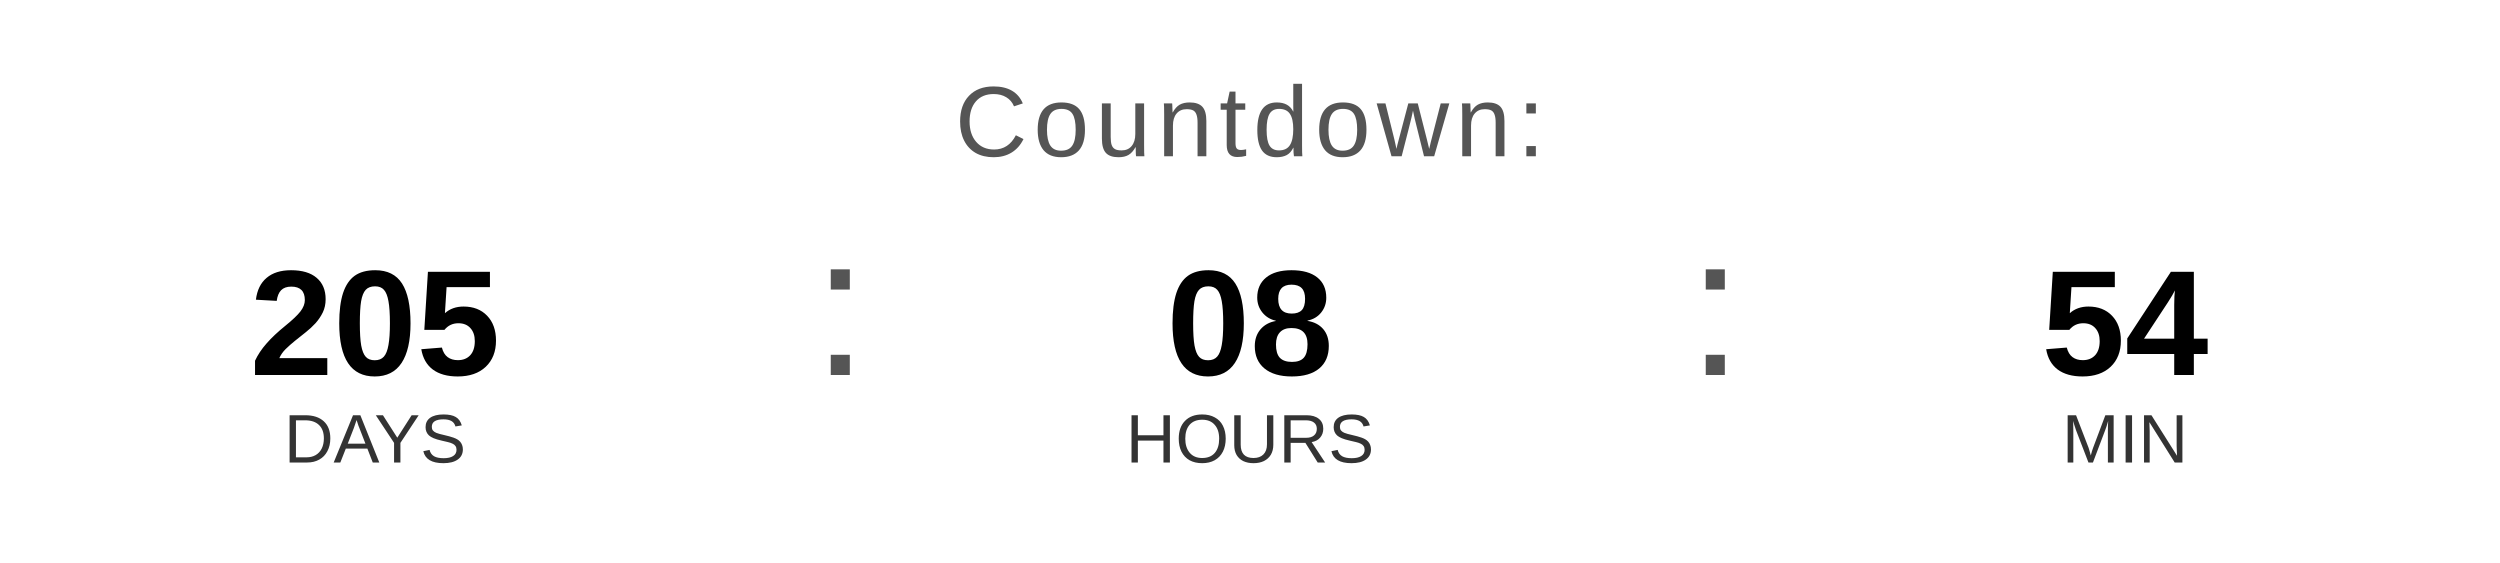
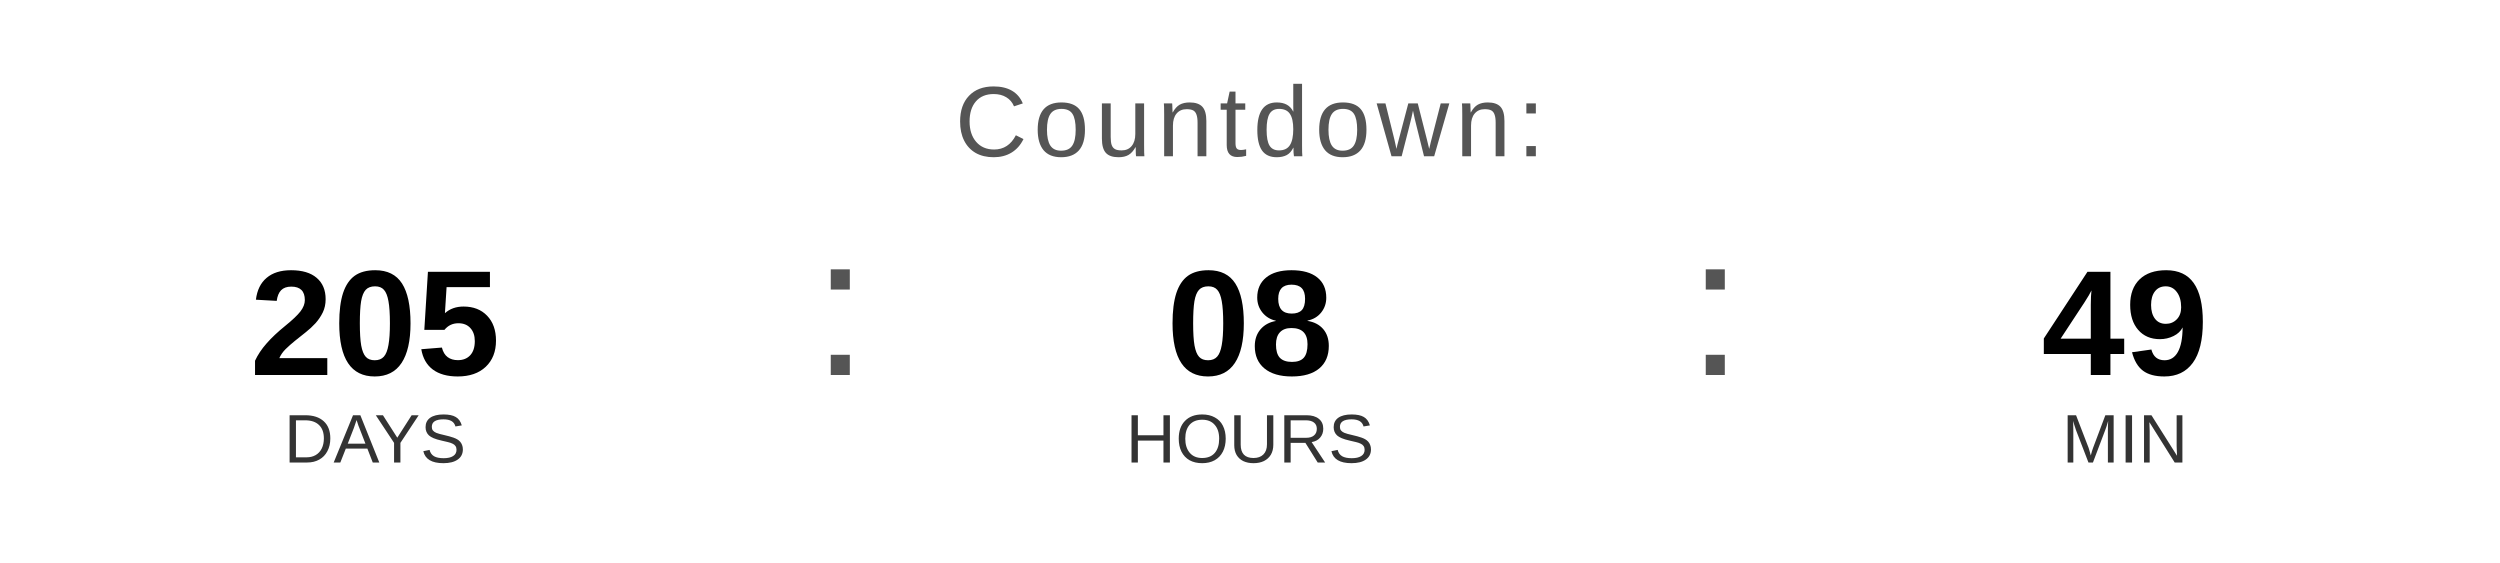
<svg xmlns="http://www.w3.org/2000/svg" width="400" height="90" viewBox="0 0 400 90">
  <text x="200" y="25" font-family="Arial, Helvetica, sans-serif" font-size="16" fill="#555555" text-anchor="middle" letter-spacing="1">
    Countdown:
  </text>
  <text x="60" y="60" font-family="Arial, Helvetica, sans-serif" font-size="24" font-weight="bold" fill="#000000" text-anchor="middle">205</text>
  <text x="60" y="74" font-family="Arial, Helvetica, sans-serif" font-size="11" fill="#333333" text-anchor="middle">DAYS</text>
  <text x="130" y="60" font-family="Arial, sans-serif" font-size="32" fill="#555555">:</text>
  <text x="200" y="60" font-family="Arial, Helvetica, sans-serif" font-size="24" font-weight="bold" fill="#000000" text-anchor="middle">08</text>
  <text x="200" y="74" font-family="Arial, Helvetica, sans-serif" font-size="11" fill="#333333" text-anchor="middle">HOURS</text>
  <text x="270" y="60" font-family="Arial, sans-serif" font-size="32" fill="#555555">:</text>
-   <text x="340" y="60" font-family="Arial, Helvetica, sans-serif" font-size="24" font-weight="bold" fill="#000000" text-anchor="middle">54</text>
+   <text x="340" y="60" font-family="Arial, Helvetica, sans-serif" font-size="24" font-weight="bold" fill="#000000" text-anchor="middle">49</text>
  <text x="340" y="74" font-family="Arial, Helvetica, sans-serif" font-size="11" fill="#333333" text-anchor="middle">MIN</text>
</svg>
